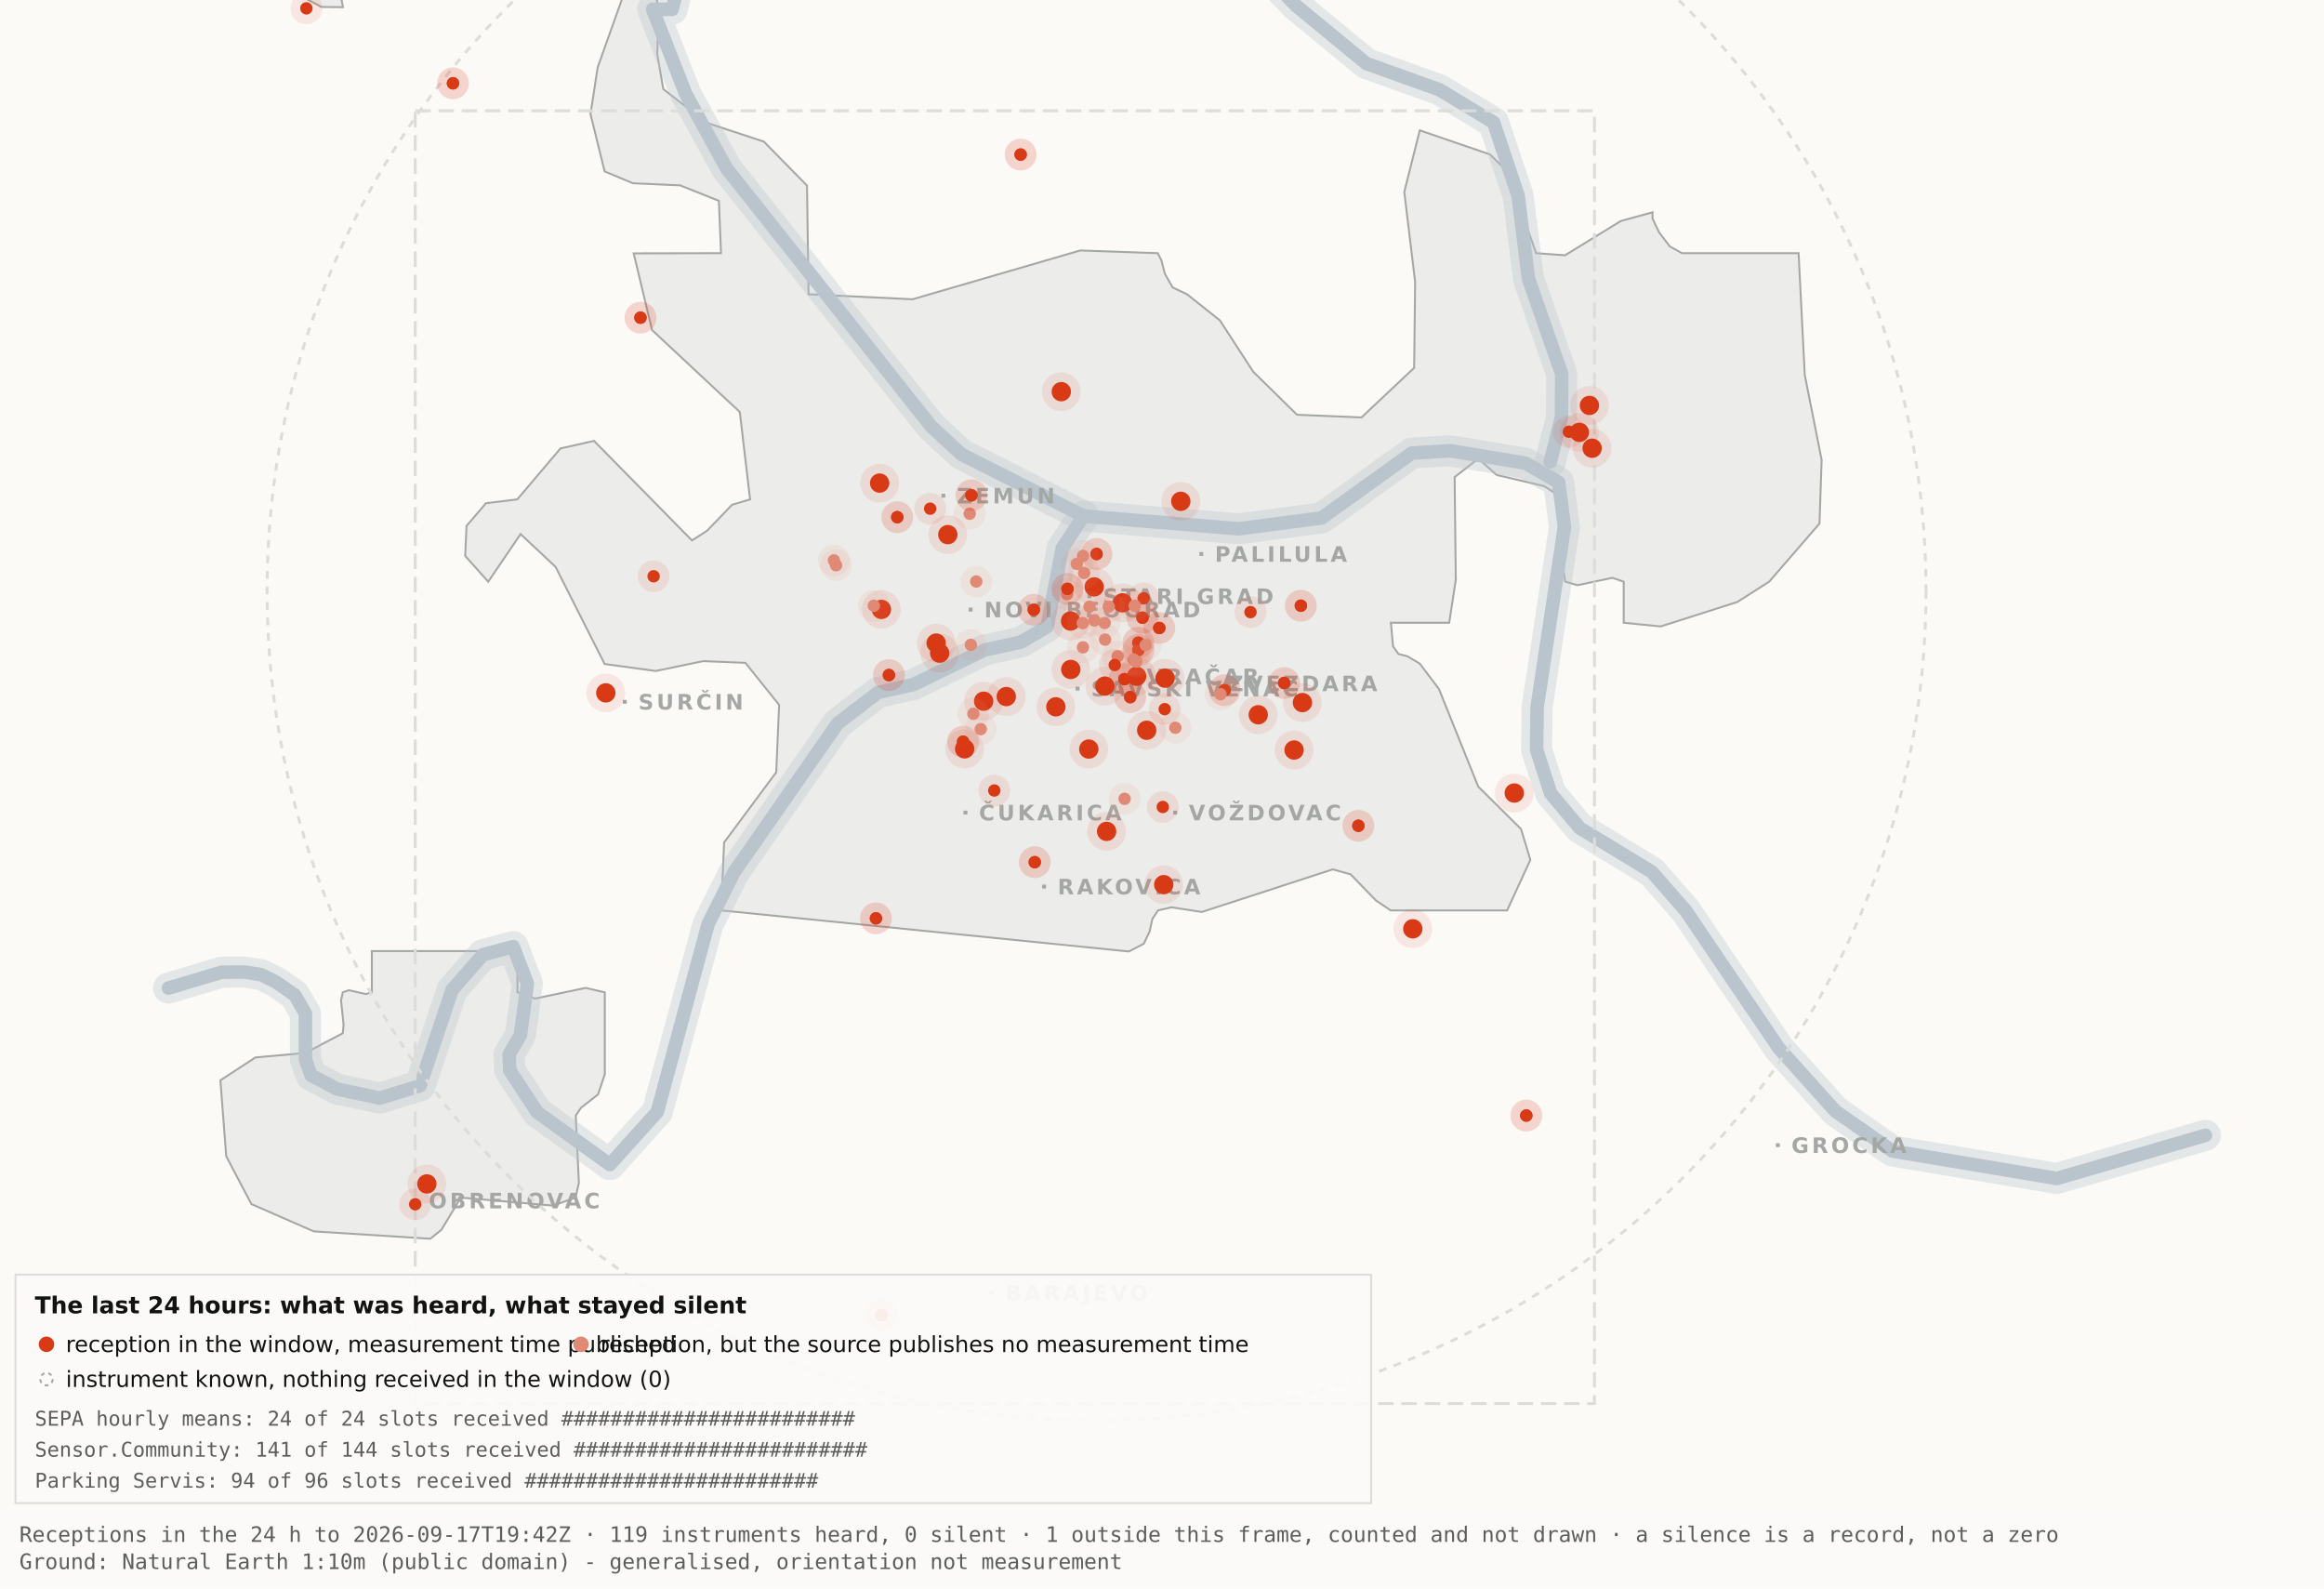
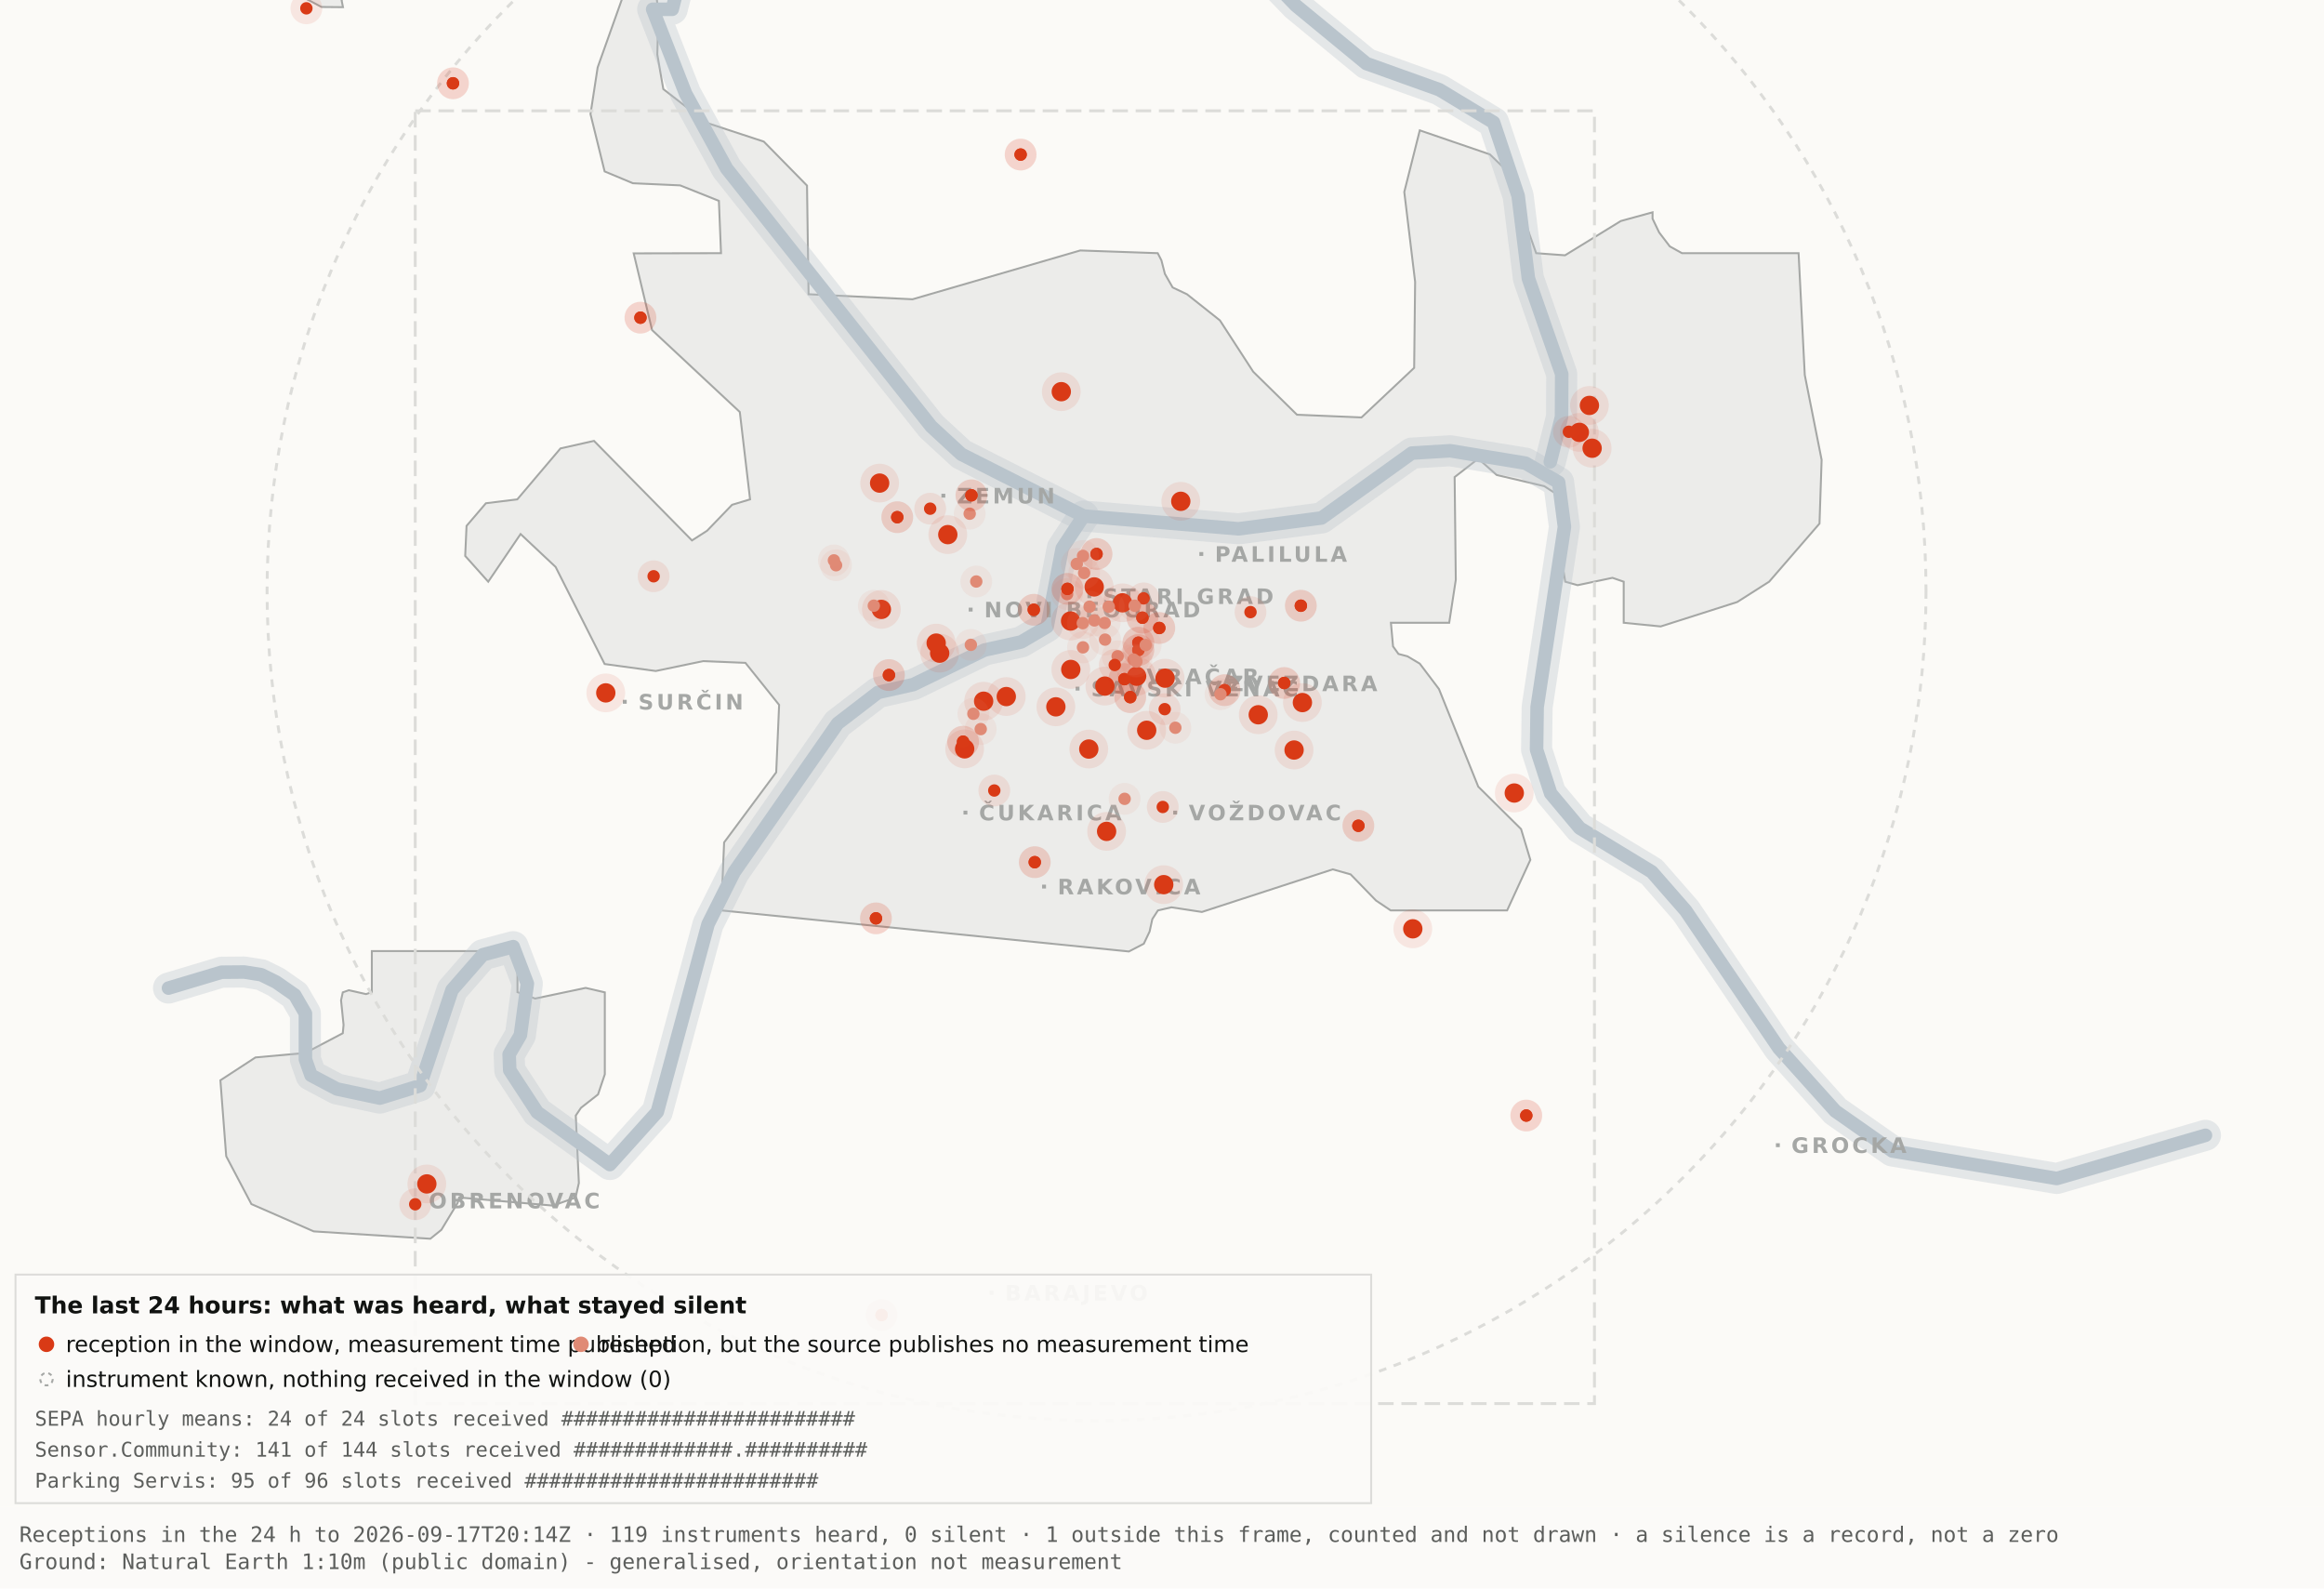
<svg xmlns="http://www.w3.org/2000/svg" viewBox="0 0 1200 820" width="1200" height="820" role="img" aria-label="Map 3 - The last 24 hours">
  <rect x="0" y="0" width="1200" height="820" fill="#fbfaf7" />
  <path d="M192.0,-34.8 L192.1,-17.6 L189.5,-19.9 L182.4,-10.7 L176.4,0.2 L177.1,3.7 L166.0,3.6 L138.0,-11.3 L131.8,-17.6 L130.3,-34.7 L134.1,-45.9 L158.3,-76.4 L166.7,-82.3 L177.1,-81.2 L183.0,-72.1 L192.0,-34.8 Z" fill="#ececea" stroke="#a5a7a5" stroke-width="1" fill-rule="evenodd" />
  <path d="M417.5,151.9 L471.2,154.5 L557.8,129.3 L597.8,130.7 L599.7,134.4 L601.5,141.4 L605.5,148.4 L612.9,151.9 L629.9,165.4 L647.1,191.9 L669.7,214.1 L703.0,215.5 L730.2,189.9 L730.7,145.5 L725.1,99.1 L733.1,67.3 L769.3,79.7 L778.2,88.3 L793.2,130.7 L808.1,131.8 L836.9,114.1 L853.3,109.6 L853.3,112.9 L856.7,120.0 L862.2,127.2 L868.5,130.7 L928.7,130.7 L931.9,193.6 L940.6,237.4 L939.5,270.3 L913.5,300.3 L897.0,310.8 L857.5,323.4 L838.4,321.5 L838.4,300.3 L832.6,298.3 L814.6,302.1 L808.2,300.3 L806.9,292.0 L809.7,266.1 L808.2,258.0 L797.4,251.0 L772.8,245.2 L763.3,236.8 L751.1,246.3 L751.7,299.3 L748.3,321.5 L718.2,321.5 L719.3,333.7 L722.1,337.6 L726.7,338.8 L733.1,342.6 L743.0,355.7 L763.3,406.1 L785.4,428.0 L790.2,443.9 L778.2,470.0 L718.1,470.0 L710.5,464.9 L697.4,451.4 L688.2,448.8 L620.6,470.8 L604.9,468.4 L597.9,470.0 L595.0,474.5 L593.6,480.9 L590.6,487.2 L582.9,491.2 L372.4,470.0 L373.9,434.9 L400.8,398.7 L402.3,363.9 L384.9,342.2 L363.1,341.3 L338.6,346.4 L312.2,342.8 L286.9,292.7 L268.8,275.7 L252.1,300.3 L240.2,287.0 L240.9,271.5 L250.9,259.8 L267.1,257.8 L289.4,231.5 L306.7,227.6 L357.3,279.0 L365.1,274.0 L378.0,260.6 L387.3,257.8 L382.0,212.7 L336.7,170.4 L327.2,130.8 L372.3,130.7 L371.2,103.7 L351.2,95.7 L326.8,94.6 L312.2,88.5 L304.9,58.9 L308.6,34.8 L327.3,-17.7 L337.9,-11.0 L340.0,6.7 L339.4,28.1 L342.5,46.0 L364.9,63.4 L394.4,73.1 L416.7,95.8 L417.5,151.9 Z" fill="#ececea" stroke="#a5a7a5" stroke-width="1" fill-rule="evenodd" />
  <path d="M267.2,512.2 L276.3,515.5 L302.4,510.0 L312.3,512.3 L312.3,554.6 L308.8,565.0 L300.0,571.9 L297.3,575.9 L298.9,610.7 L297.2,618.2 L285.6,622.4 L237.1,618.2 L236.3,621.0 L227.9,634.9 L222.2,639.5 L162.0,635.7 L129.8,621.6 L116.8,596.9 L113.8,557.7 L131.9,545.9 L157.6,543.6 L177.0,533.4 L177.4,529.1 L176.1,516.4 L177.0,512.3 L180.1,511.2 L189.0,513.2 L192.0,512.2 L192.0,491.0 L267.2,491.0 L267.2,512.2 Z" fill="#ececea" stroke="#a5a7a5" stroke-width="1" fill-rule="evenodd" />
  <path d="M87.0,510.1 L114.4,501.9 L126.1,501.8 L134.9,503.2 L142.6,507.0 L152.2,513.7 L157.7,523.2 L157.7,546.9 L160.6,555.1 L174.0,562.2 L196.1,566.9 L216.9,560.5 L233.4,511.1 L249.3,492.9 L265.0,488.7 L272.3,507.8 L268.7,534.4 L262.9,544.3 L263.2,552.5 L277.4,574.2 L314.9,601.2 L339.4,574.0 L365.6,477.1 L379.1,450.2 L432.5,373.5 L453.3,357.5 L471.6,353.4 L508.3,335.6 L527.3,331.4 L540.7,323.5 L548.5,283.0 L559.5,266.4" fill="none" stroke="#b9c4cc" stroke-width="16" stroke-opacity="0.35" stroke-linejoin="round" stroke-linecap="round" />
  <path d="M411.7,-177.5 L426.7,-103.9 L394.7,-58.3 L355.0,-26.6 L347.1,4.8 L337.0,4.8 L354.0,48.3 L375.2,87.0 L480.8,220.1 L496.4,234.5 L559.5,266.4 L639.5,273.0 L682.4,267.4 L729.0,233.9 L748.8,232.7 L787.7,239.1 L804.8,249.0 L807.8,272.0 L793.7,365.0 L793.4,387.0 L800.7,409.6 L815.7,427.5 L852.9,450.1 L870.4,470.1 L918.5,541.1 L947.7,573.6 L977.1,594.2 L1062.0,608.4 L1138.8,586.1" fill="none" stroke="#b9c4cc" stroke-width="16" stroke-opacity="0.35" stroke-linejoin="round" stroke-linecap="round" />
  <path d="M534.0,-142.1 L558.9,-95.2 L590.2,-64.2 L638.6,-28.7 L669.2,2.9 L705.5,32.8 L743.2,46.3 L771.2,63.2 L783.9,101.1 L789.2,143.8 L806.4,193.1 L806.3,215.2 L800.5,238.4" fill="none" stroke="#b9c4cc" stroke-width="16" stroke-opacity="0.35" stroke-linejoin="round" stroke-linecap="round" />
  <path d="M87.0,510.1 L114.4,501.9 L126.1,501.8 L134.9,503.2 L142.6,507.0 L152.2,513.7 L157.7,523.2 L157.7,546.9 L160.6,555.1 L174.0,562.2 L196.1,566.9 L216.9,560.5 L233.4,511.1 L249.3,492.9 L265.0,488.7 L272.3,507.8 L268.7,534.4 L262.9,544.3 L263.2,552.5 L277.4,574.2 L314.9,601.2 L339.4,574.0 L365.6,477.1 L379.1,450.2 L432.5,373.5 L453.3,357.5 L471.6,353.4 L508.3,335.6 L527.3,331.4 L540.7,323.5 L548.5,283.0 L559.5,266.4" fill="none" stroke="#b9c4cc" stroke-width="7" stroke-opacity="1" stroke-linejoin="round" stroke-linecap="round" />
  <path d="M411.7,-177.5 L426.7,-103.9 L394.7,-58.3 L355.0,-26.6 L347.1,4.8 L337.0,4.8 L354.0,48.3 L375.2,87.0 L480.8,220.1 L496.4,234.5 L559.5,266.4 L639.5,273.0 L682.4,267.4 L729.0,233.9 L748.8,232.7 L787.7,239.1 L804.8,249.0 L807.8,272.0 L793.7,365.0 L793.4,387.0 L800.7,409.6 L815.7,427.5 L852.9,450.1 L870.4,470.1 L918.5,541.1 L947.7,573.6 L977.1,594.2 L1062.0,608.4 L1138.8,586.1" fill="none" stroke="#b9c4cc" stroke-width="7" stroke-opacity="1" stroke-linejoin="round" stroke-linecap="round" />
  <path d="M534.0,-142.1 L558.9,-95.2 L590.2,-64.2 L638.6,-28.7 L669.2,2.9 L705.5,32.8 L743.2,46.3 L771.2,63.2 L783.9,101.1 L789.2,143.8 L806.4,193.1 L806.3,215.2 L800.5,238.4" fill="none" stroke="#b9c4cc" stroke-width="7" stroke-opacity="1" stroke-linejoin="round" stroke-linecap="round" />
  <rect x="561.5" y="306.8" width="2" height="2" fill="#a5a7a5" />
  <text x="569.5" y="311.8" font-family="Carlito, DejaVu Sans, Arial, sans-serif" font-size="11" font-weight="600" letter-spacing="1.5" fill="#a5a7a5">STARI GRAD</text>
  <rect x="584.0" y="348.2" width="2" height="2" fill="#a5a7a5" />
  <text x="592.0" y="353.2" font-family="Carlito, DejaVu Sans, Arial, sans-serif" font-size="11" font-weight="600" letter-spacing="1.5" fill="#a5a7a5">VRAČAR</text>
  <rect x="555.4" y="354.5" width="2" height="2" fill="#a5a7a5" />
  <text x="563.4" y="359.5" font-family="Carlito, DejaVu Sans, Arial, sans-serif" font-size="11" font-weight="600" letter-spacing="1.5" fill="#a5a7a5">SAVSKI VENAC</text>
  <rect x="500.2" y="313.7" width="2" height="2" fill="#a5a7a5" />
  <text x="508.2" y="318.7" font-family="Carlito, DejaVu Sans, Arial, sans-serif" font-size="11" font-weight="600" letter-spacing="1.5" fill="#a5a7a5">NOVI BEOGRAD</text>
  <rect x="486.1" y="254.9" width="2" height="2" fill="#a5a7a5" />
  <text x="494.1" y="259.9" font-family="Carlito, DejaVu Sans, Arial, sans-serif" font-size="11" font-weight="600" letter-spacing="1.5" fill="#a5a7a5">ZEMUN</text>
  <rect x="619.3" y="285.0" width="2" height="2" fill="#a5a7a5" />
  <text x="627.3" y="290.0" font-family="Carlito, DejaVu Sans, Arial, sans-serif" font-size="11" font-weight="600" letter-spacing="1.5" fill="#a5a7a5">PALILULA</text>
  <rect x="626.1" y="351.8" width="2" height="2" fill="#a5a7a5" />
  <text x="634.1" y="356.8" font-family="Carlito, DejaVu Sans, Arial, sans-serif" font-size="11" font-weight="600" letter-spacing="1.5" fill="#a5a7a5">ZVEZDARA</text>
  <rect x="605.8" y="418.5" width="2" height="2" fill="#a5a7a5" />
  <text x="613.8" y="423.5" font-family="Carlito, DejaVu Sans, Arial, sans-serif" font-size="11" font-weight="600" letter-spacing="1.5" fill="#a5a7a5">VOŽDOVAC</text>
  <rect x="497.5" y="418.5" width="2" height="2" fill="#a5a7a5" />
  <text x="505.5" y="423.5" font-family="Carlito, DejaVu Sans, Arial, sans-serif" font-size="11" font-weight="600" letter-spacing="1.5" fill="#a5a7a5">ČUKARICA</text>
  <rect x="538.1" y="456.7" width="2" height="2" fill="#a5a7a5" />
  <text x="546.1" y="461.7" font-family="Carlito, DejaVu Sans, Arial, sans-serif" font-size="11" font-weight="600" letter-spacing="1.5" fill="#a5a7a5">RAKOVICA</text>
  <rect x="321.6" y="361.3" width="2" height="2" fill="#a5a7a5" />
  <text x="329.6" y="366.3" font-family="Carlito, DejaVu Sans, Arial, sans-serif" font-size="11" font-weight="600" letter-spacing="1.5" fill="#a5a7a5">SURČIN</text>
  <rect x="917.0" y="590.2" width="2" height="2" fill="#a5a7a5" />
  <text x="925.0" y="595.2" font-family="Carlito, DejaVu Sans, Arial, sans-serif" font-size="11" font-weight="600" letter-spacing="1.5" fill="#a5a7a5">GROCKA</text>
  <rect x="213.4" y="618.8" width="2" height="2" fill="#a5a7a5" />
  <text x="221.4" y="623.8" font-family="Carlito, DejaVu Sans, Arial, sans-serif" font-size="11" font-weight="600" letter-spacing="1.5" fill="#a5a7a5">OBRENOVAC</text>
  <rect x="511.0" y="666.4" width="2" height="2" fill="#a5a7a5" />
  <text x="519.0" y="671.4" font-family="Carlito, DejaVu Sans, Arial, sans-serif" font-size="11" font-weight="600" letter-spacing="1.5" fill="#a5a7a5">BARAJEVO</text>
  <rect x="727.5" y="876.2" width="2" height="2" fill="#a5a7a5" />
  <text x="735.5" y="881.2" font-family="Carlito, DejaVu Sans, Arial, sans-serif" font-size="11" font-weight="600" letter-spacing="1.5" fill="#a5a7a5">SOPOT</text>
  <circle cx="566.2" cy="305.1" r="428.3" fill="none" stroke="#dcdcd9" stroke-width="1.5" stroke-dasharray="4 4" />
  <rect x="214.4" y="57.2" width="608.9" height="667.4" fill="none" stroke="#dcdcd9" stroke-width="1.5" stroke-dasharray="8 4" />
  <circle cx="507.9" cy="362.0" r="10" fill="#D93A16" fill-opacity=".10" />
  <circle cx="507.9" cy="362.0" r="5" fill="#D93A16" />
  <circle cx="519.6" cy="359.6" r="10" fill="#D93A16" fill-opacity=".10" />
  <circle cx="519.6" cy="359.6" r="5" fill="#D93A16" />
  <circle cx="498.1" cy="386.6" r="10" fill="#D93A16" fill-opacity=".10" />
  <circle cx="498.1" cy="386.6" r="5" fill="#D93A16" />
  <circle cx="552.8" cy="320.6" r="10" fill="#D93A16" fill-opacity=".10" />
  <circle cx="552.8" cy="320.6" r="5" fill="#D93A16" />
  <circle cx="455.1" cy="314.6" r="10" fill="#D93A16" fill-opacity=".10" />
  <circle cx="455.1" cy="314.6" r="5" fill="#D93A16" />
  <circle cx="548.0" cy="202.2" r="10" fill="#D93A16" fill-opacity=".10" />
  <circle cx="548.0" cy="202.2" r="5" fill="#D93A16" />
  <circle cx="579.6" cy="311.2" r="10" fill="#D93A16" fill-opacity=".10" />
  <circle cx="579.6" cy="311.2" r="5" fill="#D93A16" />
  <circle cx="592.1" cy="377.0" r="10" fill="#D93A16" fill-opacity=".10" />
  <circle cx="592.1" cy="377.0" r="5" fill="#D93A16" />
  <circle cx="562.2" cy="386.7" r="10" fill="#D93A16" fill-opacity=".10" />
  <circle cx="562.2" cy="386.7" r="5" fill="#D93A16" />
  <circle cx="570.5" cy="354.2" r="10" fill="#D93A16" fill-opacity=".10" />
  <circle cx="570.5" cy="354.2" r="5" fill="#D93A16" />
  <circle cx="600.9" cy="456.7" r="10" fill="#D93A16" fill-opacity=".10" />
  <circle cx="600.9" cy="456.7" r="5" fill="#D93A16" />
  <circle cx="609.7" cy="258.8" r="10" fill="#D93A16" fill-opacity=".10" />
  <circle cx="609.7" cy="258.8" r="5" fill="#D93A16" />
  <circle cx="729.5" cy="479.5" r="10" fill="#D93A16" fill-opacity=".10" />
  <circle cx="729.5" cy="479.5" r="5" fill="#D93A16" />
  <circle cx="672.5" cy="362.7" r="10" fill="#D93A16" fill-opacity=".10" />
  <circle cx="672.5" cy="362.7" r="5" fill="#D93A16" />
  <circle cx="552.9" cy="345.6" r="10" fill="#D93A16" fill-opacity=".10" />
  <circle cx="552.9" cy="345.6" r="5" fill="#D93A16" />
  <circle cx="485.2" cy="337.2" r="10" fill="#D93A16" fill-opacity=".10" />
  <circle cx="485.2" cy="337.2" r="5" fill="#D93A16" />
  <circle cx="220.4" cy="611.2" r="10" fill="#D93A16" fill-opacity=".10" />
  <circle cx="220.4" cy="611.2" r="5" fill="#D93A16" />
  <circle cx="483.4" cy="332.0" r="10" fill="#D93A16" fill-opacity=".10" />
  <circle cx="483.4" cy="332.0" r="5" fill="#D93A16" />
  <circle cx="820.7" cy="209.3" r="10" fill="#D93A16" fill-opacity=".10" />
  <circle cx="820.7" cy="209.3" r="5" fill="#D93A16" />
  <circle cx="815.5" cy="223.2" r="10" fill="#D93A16" fill-opacity=".10" />
  <circle cx="815.5" cy="223.2" r="5" fill="#D93A16" />
  <circle cx="822.1" cy="231.4" r="10" fill="#D93A16" fill-opacity=".10" />
  <circle cx="822.1" cy="231.4" r="5" fill="#D93A16" />
  <circle cx="571.4" cy="429.2" r="10" fill="#D93A16" fill-opacity=".10" />
  <circle cx="571.4" cy="429.2" r="5" fill="#D93A16" />
  <circle cx="565.0" cy="303.0" r="10" fill="#D93A16" fill-opacity=".10" />
  <circle cx="565.0" cy="303.0" r="5" fill="#D93A16" />
  <circle cx="668.2" cy="387.2" r="10" fill="#D93A16" fill-opacity=".10" />
  <circle cx="668.2" cy="387.2" r="5" fill="#D93A16" />
  <circle cx="312.8" cy="357.7" r="10" fill="#D93A16" fill-opacity=".10" />
  <circle cx="312.8" cy="357.7" r="5" fill="#D93A16" />
  <circle cx="545.2" cy="364.9" r="10" fill="#D93A16" fill-opacity=".10" />
  <circle cx="545.2" cy="364.9" r="5" fill="#D93A16" />
  <circle cx="781.9" cy="409.4" r="10" fill="#D93A16" fill-opacity=".10" />
  <circle cx="781.9" cy="409.4" r="5" fill="#D93A16" />
  <circle cx="586.9" cy="349.1" r="10" fill="#D93A16" fill-opacity=".10" />
  <circle cx="586.9" cy="349.1" r="5" fill="#D93A16" />
  <circle cx="601.6" cy="350.1" r="10" fill="#D93A16" fill-opacity=".10" />
  <circle cx="601.6" cy="350.1" r="5" fill="#D93A16" />
  <circle cx="649.7" cy="369.0" r="10" fill="#D93A16" fill-opacity=".10" />
  <circle cx="649.7" cy="369.0" r="5" fill="#D93A16" />
  <circle cx="489.4" cy="276.0" r="10" fill="#D93A16" fill-opacity=".10" />
  <circle cx="489.4" cy="276.0" r="5" fill="#D93A16" />
  <circle cx="454.2" cy="249.4" r="10" fill="#D93A16" fill-opacity=".10" />
  <circle cx="454.2" cy="249.4" r="5" fill="#D93A16" />
  <circle cx="587.8" cy="331.8" r="8.2" fill="#D93A16" fill-opacity=".10" />
  <circle cx="587.8" cy="331.8" r="3.2" fill="#D93A16" />
  <circle cx="587.8" cy="331.8" r="8.2" fill="#D93A16" fill-opacity=".10" />
  <circle cx="587.8" cy="331.8" r="3.2" fill="#D93A16" />
  <circle cx="534.3" cy="445.1" r="8.2" fill="#D93A16" fill-opacity=".10" />
  <circle cx="534.3" cy="445.1" r="3.2" fill="#D93A16" />
  <circle cx="534.3" cy="445.1" r="8.2" fill="#D93A16" fill-opacity=".10" />
  <circle cx="534.3" cy="445.1" r="3.2" fill="#D93A16" />
  <circle cx="497.3" cy="382.9" r="8.2" fill="#D93A16" fill-opacity=".10" />
  <circle cx="497.3" cy="382.9" r="3.2" fill="#D93A16" />
  <circle cx="497.3" cy="382.9" r="8.2" fill="#D93A16" fill-opacity=".10" />
  <circle cx="497.3" cy="382.9" r="3.2" fill="#D93A16" />
  <circle cx="330.7" cy="164.0" r="8.2" fill="#D93A16" fill-opacity=".10" />
  <circle cx="330.7" cy="164.0" r="3.2" fill="#D93A16" />
  <circle cx="330.7" cy="164.0" r="8.2" fill="#D93A16" fill-opacity=".10" />
  <circle cx="330.7" cy="164.0" r="3.2" fill="#D93A16" />
  <circle cx="583.6" cy="359.9" r="8.2" fill="#D93A16" fill-opacity=".10" />
  <circle cx="583.6" cy="359.9" r="3.2" fill="#D93A16" />
  <circle cx="583.6" cy="359.9" r="8.2" fill="#D93A16" fill-opacity=".10" />
  <circle cx="583.6" cy="359.9" r="3.2" fill="#D93A16" />
  <circle cx="663.1" cy="352.6" r="8.2" fill="#D93A16" fill-opacity=".10" />
  <circle cx="663.1" cy="352.6" r="3.2" fill="#D93A16" />
  <circle cx="663.1" cy="352.6" r="8.2" fill="#D93A16" fill-opacity=".10" />
  <circle cx="663.1" cy="352.6" r="3.2" fill="#D93A16" />
  <circle cx="601.4" cy="366.1" r="8.2" fill="#D93A16" fill-opacity=".10" />
  <circle cx="601.4" cy="366.1" r="3.2" fill="#D93A16" />
  <circle cx="214.4" cy="621.7" r="8.2" fill="#D93A16" fill-opacity=".10" />
  <circle cx="214.4" cy="621.7" r="3.2" fill="#D93A16" />
  <circle cx="463.3" cy="267.0" r="8.2" fill="#D93A16" fill-opacity=".10" />
  <circle cx="463.3" cy="267.0" r="3.2" fill="#D93A16" />
  <circle cx="463.3" cy="267.0" r="8.2" fill="#D93A16" fill-opacity=".10" />
  <circle cx="463.3" cy="267.0" r="3.2" fill="#D93A16" />
  <circle cx="600.4" cy="416.6" r="8.2" fill="#D93A16" fill-opacity=".10" />
  <circle cx="600.4" cy="416.6" r="3.2" fill="#D93A16" />
  <circle cx="671.7" cy="312.7" r="8.2" fill="#D93A16" fill-opacity=".10" />
  <circle cx="671.7" cy="312.7" r="3.2" fill="#D93A16" />
  <circle cx="671.7" cy="312.7" r="8.2" fill="#D93A16" fill-opacity=".10" />
  <circle cx="671.7" cy="312.7" r="3.2" fill="#D93A16" />
  <circle cx="587.8" cy="335.6" r="8.2" fill="#D93A16" fill-opacity=".10" />
  <circle cx="587.8" cy="335.6" r="3.2" fill="#D93A16" />
  <circle cx="587.8" cy="335.6" r="8.2" fill="#D93A16" fill-opacity=".10" />
  <circle cx="587.8" cy="335.6" r="3.2" fill="#D93A16" />
  <circle cx="455.2" cy="678.9" r="8.2" fill="#D93A16" fill-opacity=".10" />
  <circle cx="455.2" cy="678.9" r="3.2" fill="#D93A16" />
  <circle cx="455.2" cy="678.9" r="8.2" fill="#D93A16" fill-opacity=".10" />
  <circle cx="455.2" cy="678.9" r="3.2" fill="#D93A16" />
  <circle cx="590.5" cy="308.9" r="8.2" fill="#D93A16" fill-opacity=".10" />
  <circle cx="590.5" cy="308.9" r="3.2" fill="#D93A16" />
  <circle cx="598.6" cy="324.2" r="8.2" fill="#D93A16" fill-opacity=".10" />
  <circle cx="598.6" cy="324.2" r="3.2" fill="#D93A16" />
  <circle cx="598.6" cy="324.2" r="8.2" fill="#D93A16" fill-opacity=".10" />
  <circle cx="598.6" cy="324.2" r="3.2" fill="#D93A16" />
  <circle cx="233.9" cy="43.0" r="8.2" fill="#D93A16" fill-opacity=".10" />
  <circle cx="233.9" cy="43.0" r="3.2" fill="#D93A16" />
  <circle cx="233.9" cy="43.0" r="8.2" fill="#D93A16" fill-opacity=".10" />
  <circle cx="233.9" cy="43.0" r="3.2" fill="#D93A16" />
  <circle cx="566.2" cy="286.0" r="8.2" fill="#D93A16" fill-opacity=".10" />
  <circle cx="566.2" cy="286.0" r="3.2" fill="#D93A16" />
  <circle cx="566.2" cy="286.0" r="8.2" fill="#D93A16" fill-opacity=".10" />
  <circle cx="566.2" cy="286.0" r="3.2" fill="#D93A16" />
  <circle cx="589.9" cy="318.9" r="8.2" fill="#D93A16" fill-opacity=".10" />
  <circle cx="589.9" cy="318.9" r="3.2" fill="#D93A16" />
  <circle cx="589.9" cy="318.9" r="8.2" fill="#D93A16" fill-opacity=".10" />
  <circle cx="589.9" cy="318.9" r="3.2" fill="#D93A16" />
  <circle cx="701.4" cy="426.3" r="8.2" fill="#D93A16" fill-opacity=".10" />
  <circle cx="701.4" cy="426.3" r="3.2" fill="#D93A16" />
  <circle cx="701.4" cy="426.3" r="8.2" fill="#D93A16" fill-opacity=".10" />
  <circle cx="701.4" cy="426.3" r="3.2" fill="#D93A16" />
  <circle cx="480.3" cy="262.6" r="8.2" fill="#D93A16" fill-opacity=".10" />
  <circle cx="480.3" cy="262.6" r="3.2" fill="#D93A16" />
  <circle cx="533.8" cy="314.8" r="8.2" fill="#D93A16" fill-opacity=".10" />
  <circle cx="533.8" cy="314.8" r="3.2" fill="#D93A16" />
  <circle cx="533.8" cy="314.8" r="8.2" fill="#D93A16" fill-opacity=".10" />
  <circle cx="533.8" cy="314.8" r="3.2" fill="#D93A16" />
  <circle cx="527.0" cy="79.8" r="8.2" fill="#D93A16" fill-opacity=".10" />
  <circle cx="527.0" cy="79.8" r="3.2" fill="#D93A16" />
  <circle cx="527.0" cy="79.8" r="8.2" fill="#D93A16" fill-opacity=".10" />
  <circle cx="527.0" cy="79.8" r="3.2" fill="#D93A16" />
  <circle cx="788.1" cy="575.9" r="8.2" fill="#D93A16" fill-opacity=".10" />
  <circle cx="788.1" cy="575.9" r="3.2" fill="#D93A16" />
  <circle cx="788.1" cy="575.9" r="8.2" fill="#D93A16" fill-opacity=".10" />
  <circle cx="788.1" cy="575.9" r="3.2" fill="#D93A16" />
  <circle cx="580.6" cy="350.6" r="8.2" fill="#D93A16" fill-opacity=".10" />
  <circle cx="580.6" cy="350.6" r="3.2" fill="#D93A16" />
  <circle cx="580.6" cy="350.6" r="8.2" fill="#D93A16" fill-opacity=".10" />
  <circle cx="580.6" cy="350.6" r="3.2" fill="#D93A16" />
  <circle cx="452.3" cy="474.1" r="8.2" fill="#D93A16" fill-opacity=".10" />
  <circle cx="452.3" cy="474.1" r="3.2" fill="#D93A16" />
  <circle cx="452.3" cy="474.1" r="8.2" fill="#D93A16" fill-opacity=".10" />
  <circle cx="452.3" cy="474.1" r="3.2" fill="#D93A16" />
  <circle cx="632.3" cy="356.3" r="8.2" fill="#D93A16" fill-opacity=".10" />
  <circle cx="632.3" cy="356.3" r="3.2" fill="#D93A16" />
  <circle cx="632.3" cy="356.3" r="8.2" fill="#D93A16" fill-opacity=".10" />
  <circle cx="632.3" cy="356.3" r="3.2" fill="#D93A16" />
  <circle cx="158.2" cy="4.3" r="8.2" fill="#D93A16" fill-opacity=".10" />
  <circle cx="158.2" cy="4.3" r="3.2" fill="#D93A16" />
  <circle cx="459.0" cy="348.5" r="8.2" fill="#D93A16" fill-opacity=".10" />
  <circle cx="459.0" cy="348.5" r="3.2" fill="#D93A16" />
  <circle cx="459.0" cy="348.5" r="8.2" fill="#D93A16" fill-opacity=".10" />
  <circle cx="459.0" cy="348.5" r="3.2" fill="#D93A16" />
  <circle cx="645.7" cy="316.0" r="8.2" fill="#D93A16" fill-opacity=".10" />
  <circle cx="645.7" cy="316.0" r="3.2" fill="#D93A16" />
  <circle cx="585.3" cy="340.5" r="8.2" fill="#e08a75" fill-opacity=".10" />
  <circle cx="585.3" cy="340.5" r="3.2" fill="#e08a75" />
  <circle cx="585.9" cy="312.7" r="8.2" fill="#e08a75" fill-opacity=".10" />
  <circle cx="585.9" cy="312.7" r="3.2" fill="#e08a75" />
  <circle cx="559.2" cy="334.2" r="8.2" fill="#e08a75" fill-opacity=".10" />
  <circle cx="559.2" cy="334.2" r="3.2" fill="#e08a75" />
  <circle cx="570.6" cy="330.2" r="8.2" fill="#e08a75" fill-opacity=".10" />
  <circle cx="570.6" cy="330.2" r="3.2" fill="#e08a75" />
  <circle cx="562.6" cy="313.2" r="8.2" fill="#e08a75" fill-opacity=".10" />
  <circle cx="562.6" cy="313.2" r="3.2" fill="#e08a75" />
  <circle cx="500.7" cy="265.2" r="8.2" fill="#e08a75" fill-opacity=".10" />
  <circle cx="500.7" cy="265.2" r="3.2" fill="#e08a75" />
  <circle cx="570.4" cy="321.6" r="8.2" fill="#e08a75" fill-opacity=".10" />
  <circle cx="570.4" cy="321.6" r="3.2" fill="#e08a75" />
  <circle cx="591.6" cy="333.0" r="8.2" fill="#e08a75" fill-opacity=".10" />
  <circle cx="591.6" cy="333.0" r="3.2" fill="#e08a75" />
  <circle cx="565.1" cy="320.3" r="8.2" fill="#e08a75" fill-opacity=".10" />
  <circle cx="565.1" cy="320.3" r="3.2" fill="#e08a75" />
  <circle cx="502.6" cy="368.5" r="8.2" fill="#e08a75" fill-opacity=".10" />
  <circle cx="502.6" cy="368.5" r="3.2" fill="#e08a75" />
  <circle cx="501.3" cy="332.9" r="8.2" fill="#e08a75" fill-opacity=".10" />
  <circle cx="501.3" cy="332.9" r="3.2" fill="#e08a75" />
  <circle cx="451.2" cy="312.7" r="8.2" fill="#e08a75" fill-opacity=".10" />
  <circle cx="451.2" cy="312.7" r="3.2" fill="#e08a75" />
  <circle cx="431.7" cy="291.8" r="8.2" fill="#e08a75" fill-opacity=".10" />
  <circle cx="431.7" cy="291.8" r="3.2" fill="#e08a75" />
  <circle cx="630.2" cy="358.4" r="8.2" fill="#e08a75" fill-opacity=".10" />
  <circle cx="630.2" cy="358.4" r="3.2" fill="#e08a75" />
  <circle cx="551.0" cy="306.7" r="8.2" fill="#e08a75" fill-opacity=".10" />
  <circle cx="551.0" cy="306.7" r="3.2" fill="#e08a75" />
  <circle cx="559.8" cy="295.8" r="8.2" fill="#e08a75" fill-opacity=".10" />
  <circle cx="559.8" cy="295.8" r="3.2" fill="#e08a75" />
  <circle cx="559.1" cy="321.7" r="8.2" fill="#e08a75" fill-opacity=".10" />
  <circle cx="559.1" cy="321.7" r="3.2" fill="#e08a75" />
  <circle cx="606.9" cy="375.7" r="8.2" fill="#e08a75" fill-opacity=".10" />
  <circle cx="606.9" cy="375.7" r="3.2" fill="#e08a75" />
  <circle cx="430.6" cy="289.3" r="8.2" fill="#e08a75" fill-opacity=".10" />
  <circle cx="430.6" cy="289.3" r="3.2" fill="#e08a75" />
  <circle cx="559.2" cy="287.0" r="8.2" fill="#e08a75" fill-opacity=".10" />
  <circle cx="559.2" cy="287.0" r="3.2" fill="#e08a75" />
  <circle cx="504.1" cy="300.2" r="8.2" fill="#e08a75" fill-opacity=".10" />
  <circle cx="504.1" cy="300.2" r="3.2" fill="#e08a75" />
  <circle cx="572.5" cy="313.2" r="8.2" fill="#e08a75" fill-opacity=".10" />
  <circle cx="572.5" cy="313.2" r="3.2" fill="#e08a75" />
  <circle cx="577.1" cy="338.8" r="8.2" fill="#e08a75" fill-opacity=".10" />
  <circle cx="577.1" cy="338.8" r="3.2" fill="#e08a75" />
  <circle cx="580.7" cy="412.4" r="8.2" fill="#e08a75" fill-opacity=".10" />
  <circle cx="580.7" cy="412.4" r="3.2" fill="#e08a75" />
  <circle cx="556.0" cy="291.1" r="8.2" fill="#e08a75" fill-opacity=".10" />
  <circle cx="556.0" cy="291.1" r="3.2" fill="#e08a75" />
  <circle cx="586.8" cy="341.5" r="8.2" fill="#e08a75" fill-opacity=".10" />
  <circle cx="586.8" cy="341.5" r="3.2" fill="#e08a75" />
  <circle cx="506.4" cy="376.4" r="8.2" fill="#e08a75" fill-opacity=".10" />
  <circle cx="506.4" cy="376.4" r="3.2" fill="#e08a75" />
  <circle cx="575.6" cy="343.3" r="8.2" fill="#D93A16" fill-opacity=".10" />
  <circle cx="575.6" cy="343.3" r="3.2" fill="#D93A16" />
  <circle cx="513.4" cy="408.1" r="8.2" fill="#D93A16" fill-opacity=".10" />
  <circle cx="513.4" cy="408.1" r="3.2" fill="#D93A16" />
  <circle cx="337.5" cy="297.5" r="8.2" fill="#D93A16" fill-opacity=".10" />
  <circle cx="337.5" cy="297.5" r="3.2" fill="#D93A16" />
  <circle cx="551.2" cy="304.0" r="8.2" fill="#D93A16" fill-opacity=".10" />
  <circle cx="551.2" cy="304.0" r="3.2" fill="#D93A16" />
  <circle cx="501.6" cy="255.7" r="8.2" fill="#D93A16" fill-opacity=".10" />
  <circle cx="501.6" cy="255.7" r="3.2" fill="#D93A16" />
  <circle cx="551.2" cy="304.0" r="8.2" fill="#D93A16" fill-opacity=".10" />
  <circle cx="551.2" cy="304.0" r="3.2" fill="#D93A16" />
  <circle cx="810.1" cy="222.9" r="8.2" fill="#D93A16" fill-opacity=".10" />
  <circle cx="810.1" cy="222.9" r="3.2" fill="#D93A16" />
  <circle cx="501.6" cy="255.7" r="8.2" fill="#D93A16" fill-opacity=".10" />
  <circle cx="501.6" cy="255.7" r="3.2" fill="#D93A16" />
  <g transform="translate(0 650)">
    <rect x="8" y="8" width="700" height="118" fill="#fbfaf7" fill-opacity=".94" stroke="#dcdcd9" />
    <text x="18" y="28" font-family="Carlito, DejaVu Sans, Arial, sans-serif" font-size="12" font-weight="700" fill="#111311">The last 24 hours: what was heard, what stayed silent</text>
    <circle cx="24" cy="44" r="4" fill="#D93A16" />
    <text x="34" y="48" font-family="Carlito, DejaVu Sans, Arial, sans-serif" font-size="11.5" fill="#111311">reception in the window, measurement time published</text>
    <circle cx="300" cy="44" r="4" fill="#e08a75" />
    <text x="310" y="48" font-family="Carlito, DejaVu Sans, Arial, sans-serif" font-size="11.5" fill="#111311">reception, but the source publishes no measurement time</text>
    <circle cx="24" cy="62" r="3.2" fill="none" stroke="#a5a7a5" stroke-dasharray="2 2" />
    <text x="34" y="66" font-family="Carlito, DejaVu Sans, Arial, sans-serif" font-size="11.5" fill="#111311">instrument known, nothing received in the window (0)</text>
    <text x="18" y="86" font-family="DejaVu Sans Mono, Menlo, monospace" font-size="10.5" fill="#5c5e5c">SEPA hourly means: 24 of 24 slots received  ########################</text>
-     <text x="18" y="102" font-family="DejaVu Sans Mono, Menlo, monospace" font-size="10.5" fill="#5c5e5c">Sensor.Community: 141 of 144 slots received  ########################</text>
-     <text x="18" y="118" font-family="DejaVu Sans Mono, Menlo, monospace" font-size="10.5" fill="#5c5e5c">Parking Servis: 94 of 96 slots received  ########################</text>
+     <text x="18" y="102" font-family="DejaVu Sans Mono, Menlo, monospace" font-size="10.5" fill="#5c5e5c">Sensor.Community: 141 of 144 slots received  #############.##########</text>
+     <text x="18" y="118" font-family="DejaVu Sans Mono, Menlo, monospace" font-size="10.5" fill="#5c5e5c">Parking Servis: 95 of 96 slots received  ########################</text>
  </g>
  <rect x="0" y="778" width="1200" height="42" fill="#fbfaf7" fill-opacity=".94" />
-   <text x="10" y="796" font-family="DejaVu Sans Mono, Menlo, monospace" font-size="11" fill="#5c5e5c">Receptions in the 24 h to 2026-09-17T19:42Z  ·  119 instruments heard, 0 silent  ·  1 outside this frame, counted and not drawn  ·  a silence is a record, not a zero</text>
+   <text x="10" y="796" font-family="DejaVu Sans Mono, Menlo, monospace" font-size="11" fill="#5c5e5c">Receptions in the 24 h to 2026-09-17T20:14Z  ·  119 instruments heard, 0 silent  ·  1 outside this frame, counted and not drawn  ·  a silence is a record, not a zero</text>
  <text x="10" y="810" font-family="DejaVu Sans Mono, Menlo, monospace" font-size="11" fill="#5c5e5c">Ground: Natural Earth 1:10m (public domain) - generalised, orientation not measurement</text>
</svg>
